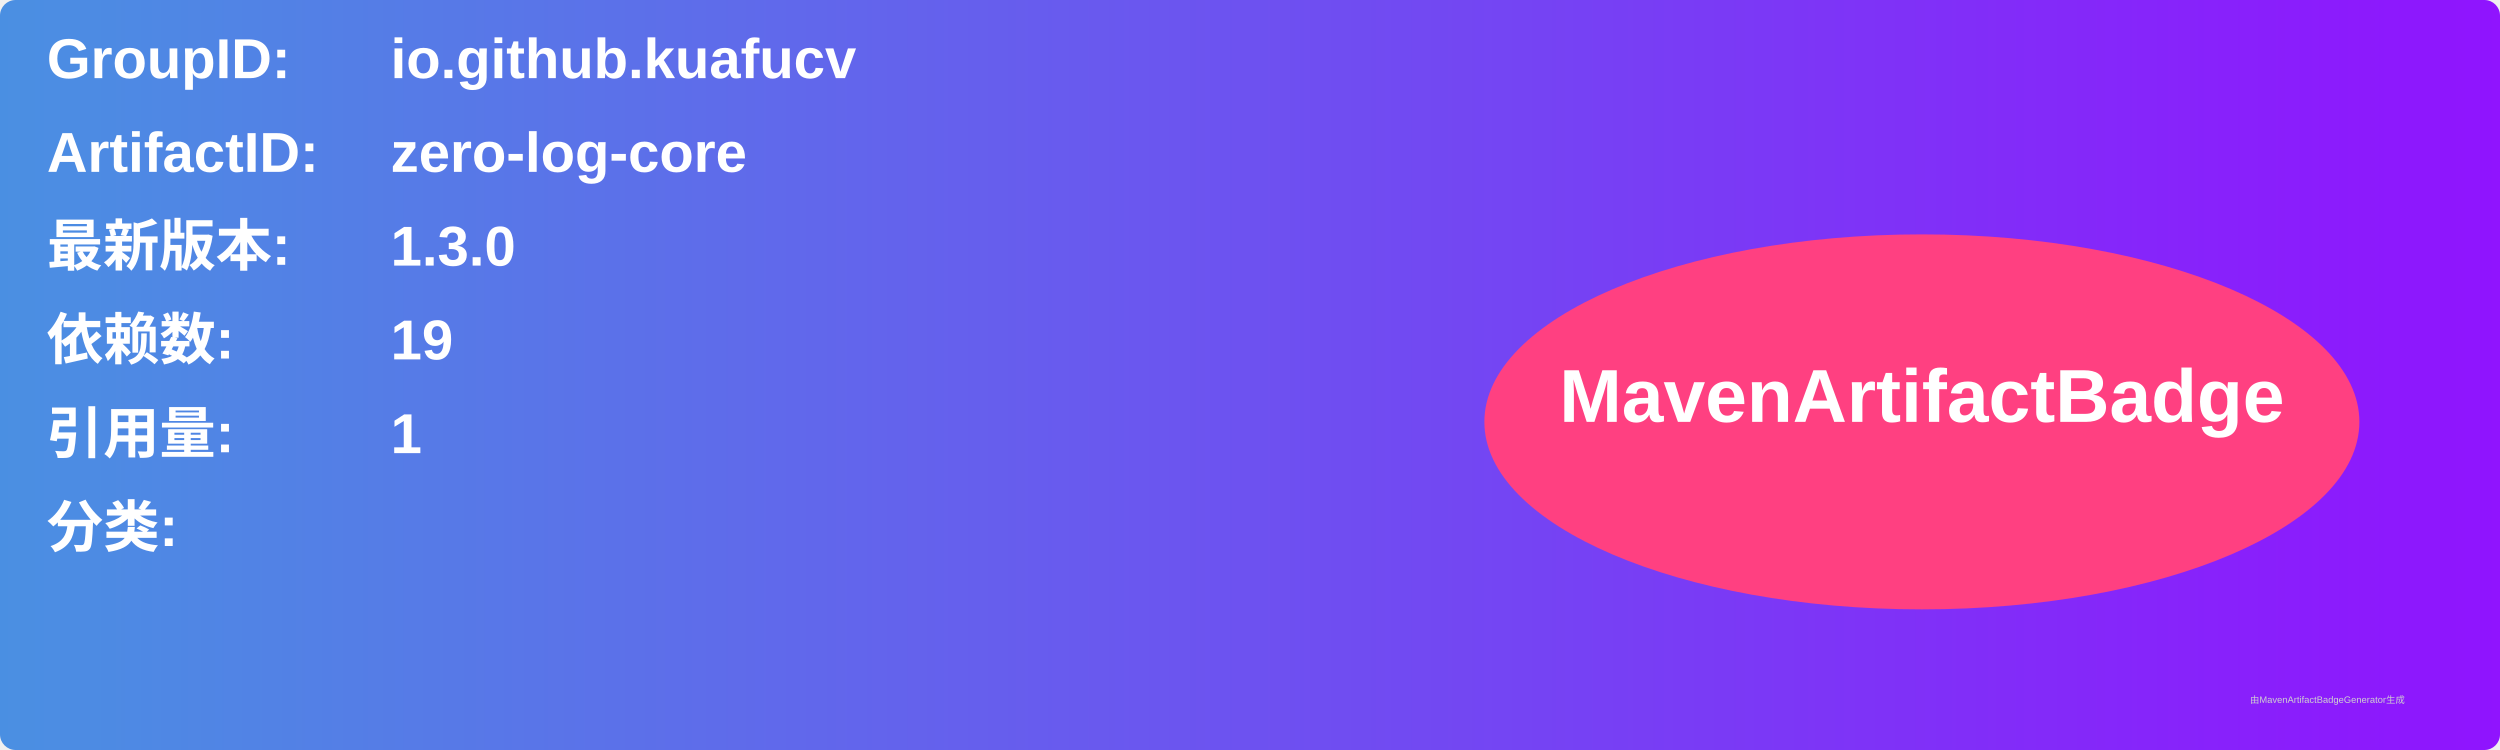
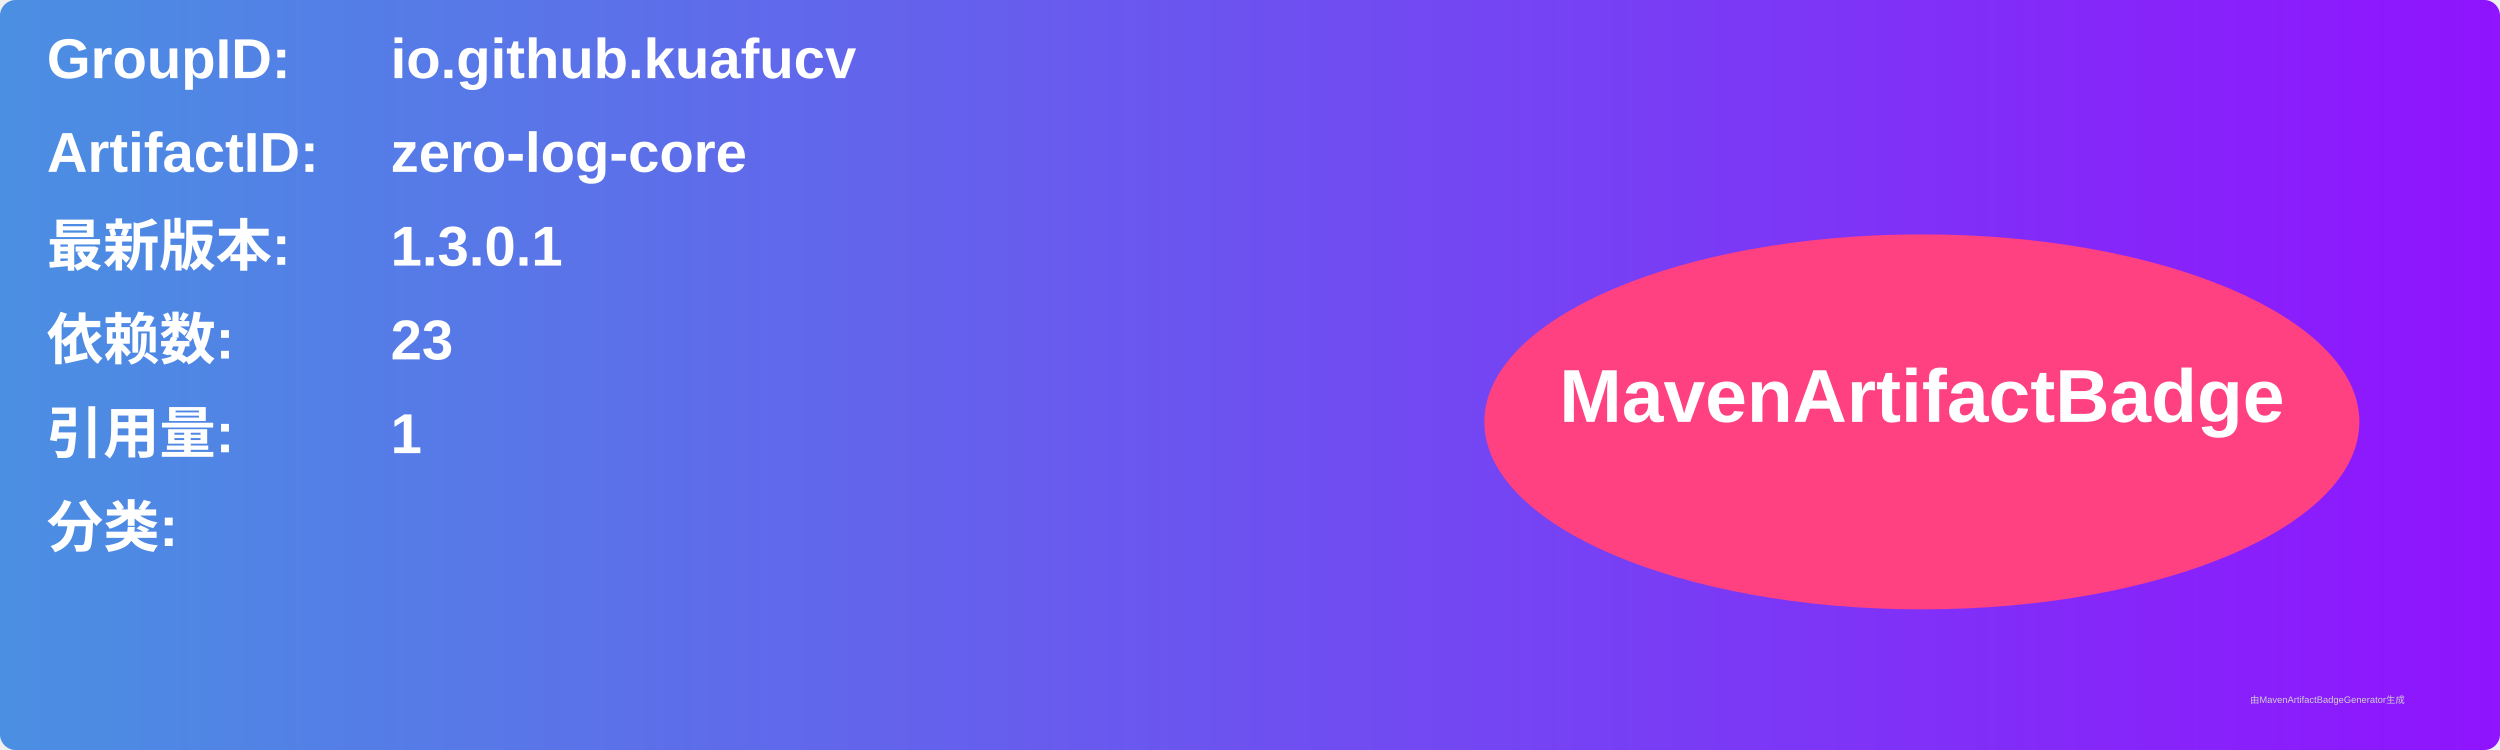
<svg xmlns="http://www.w3.org/2000/svg" width="800" height="240" viewBox="0 0 800 240">
  <linearGradient id="grad" x1="0%" y1="0%" x2="100%" y2="0%">
    <stop offset="0%" stop-color="#4a90e2" />
    <stop offset="100%" stop-color="#9013fe" />
  </linearGradient>
  <rect width="100%" height="100%" rx="5" ry="5" fill="url(#grad)" />
  <g transform="translate(15, 15)">
    <text x="0" y="10" font-family="Arial" font-size="18" fill="white" font-weight="bold" width="260">GroupID:</text>
    <text x="110" y="10" font-family="Arial" font-size="18" fill="white" font-weight="bold" width="460">io.github.kuafucv</text>
    <text x="0" y="40" font-family="Arial" font-size="18" fill="white" font-weight="bold" width="260">ArtifactID:</text>
    <text x="110" y="40" font-family="Arial" font-size="18" fill="white" font-weight="bold" width="460">zero-log-core</text>
    <text x="0" y="70" font-family="Arial" font-size="18" fill="white" font-weight="bold">最新版本:</text>
    <text x="110" y="70" font-family="Arial" font-size="18" fill="white" font-weight="bold">
-       <tspan font-weight="bold">1.3.0</tspan>
+       <tspan font-weight="bold">1.3.0.1</tspan>
    </text>
    <text x="0" y="100" font-family="Arial" font-size="18" fill="white" font-weight="bold">依赖数: </text>
    <text x="110" y="100" font-family="Arial" font-size="18" fill="white">
-       <tspan font-weight="bold">19</tspan>
+       <tspan font-weight="bold">23</tspan>
    </text>
    <text x="0" y="130" font-family="Arial" font-size="18" fill="white" font-weight="bold">引用量: </text>
    <text x="110" y="130" font-family="Arial" font-size="18" fill="white">
      <tspan font-weight="bold">1</tspan>
    </text>
    <text x="0" y="160" font-family="Arial" font-size="18" fill="white" font-weight="bold">分类:</text>
    <text x="10" y="190" font-family="Arial" font-size="10" fill="white">
      <tspan font-weight="bold" />
    </text>
    <ellipse cx="600" cy="120" rx="140" ry="60" fill="#ff4081" />
    <text x="600" y="120" text-anchor="middle" font-family="Arial" font-size="24" fill="white" font-weight="bold">MavenArtifactBadge</text>
  </g>
  <text x="720" y="225" font-family="Arial" font-size="3" fill="#d0d0d0">由MavenArtifactBadgeGenerator生成</text>
</svg>
